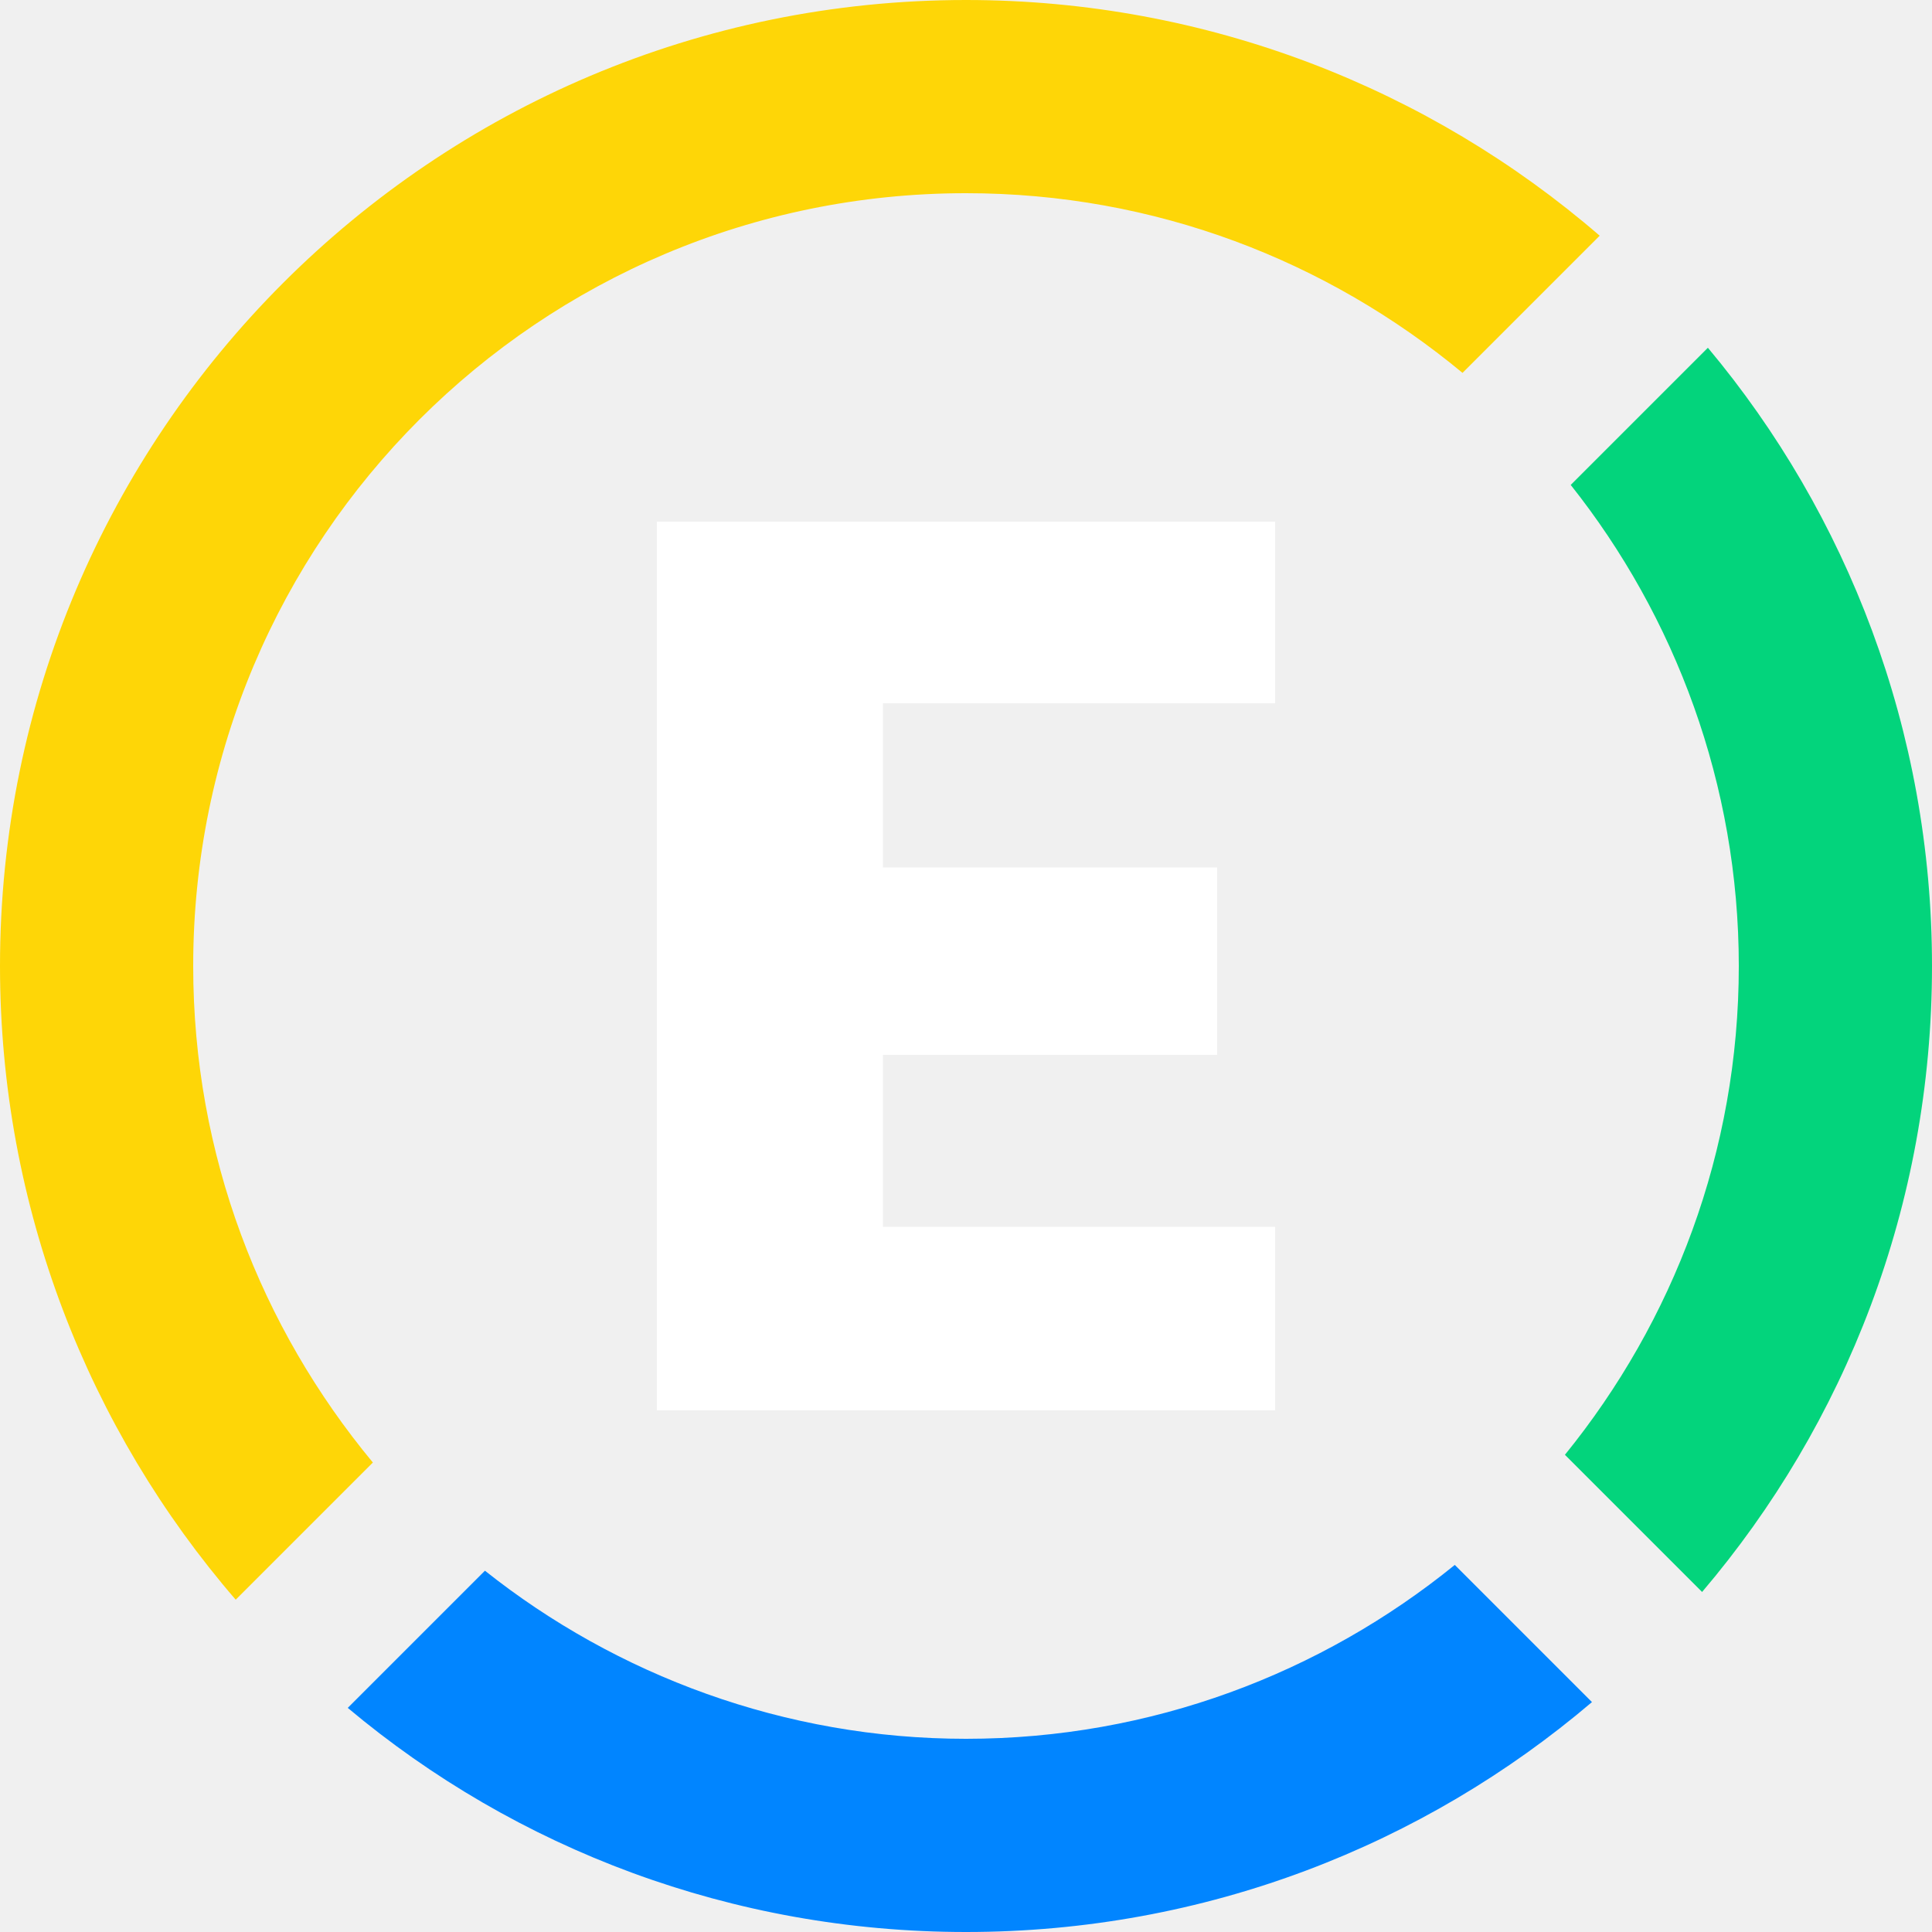
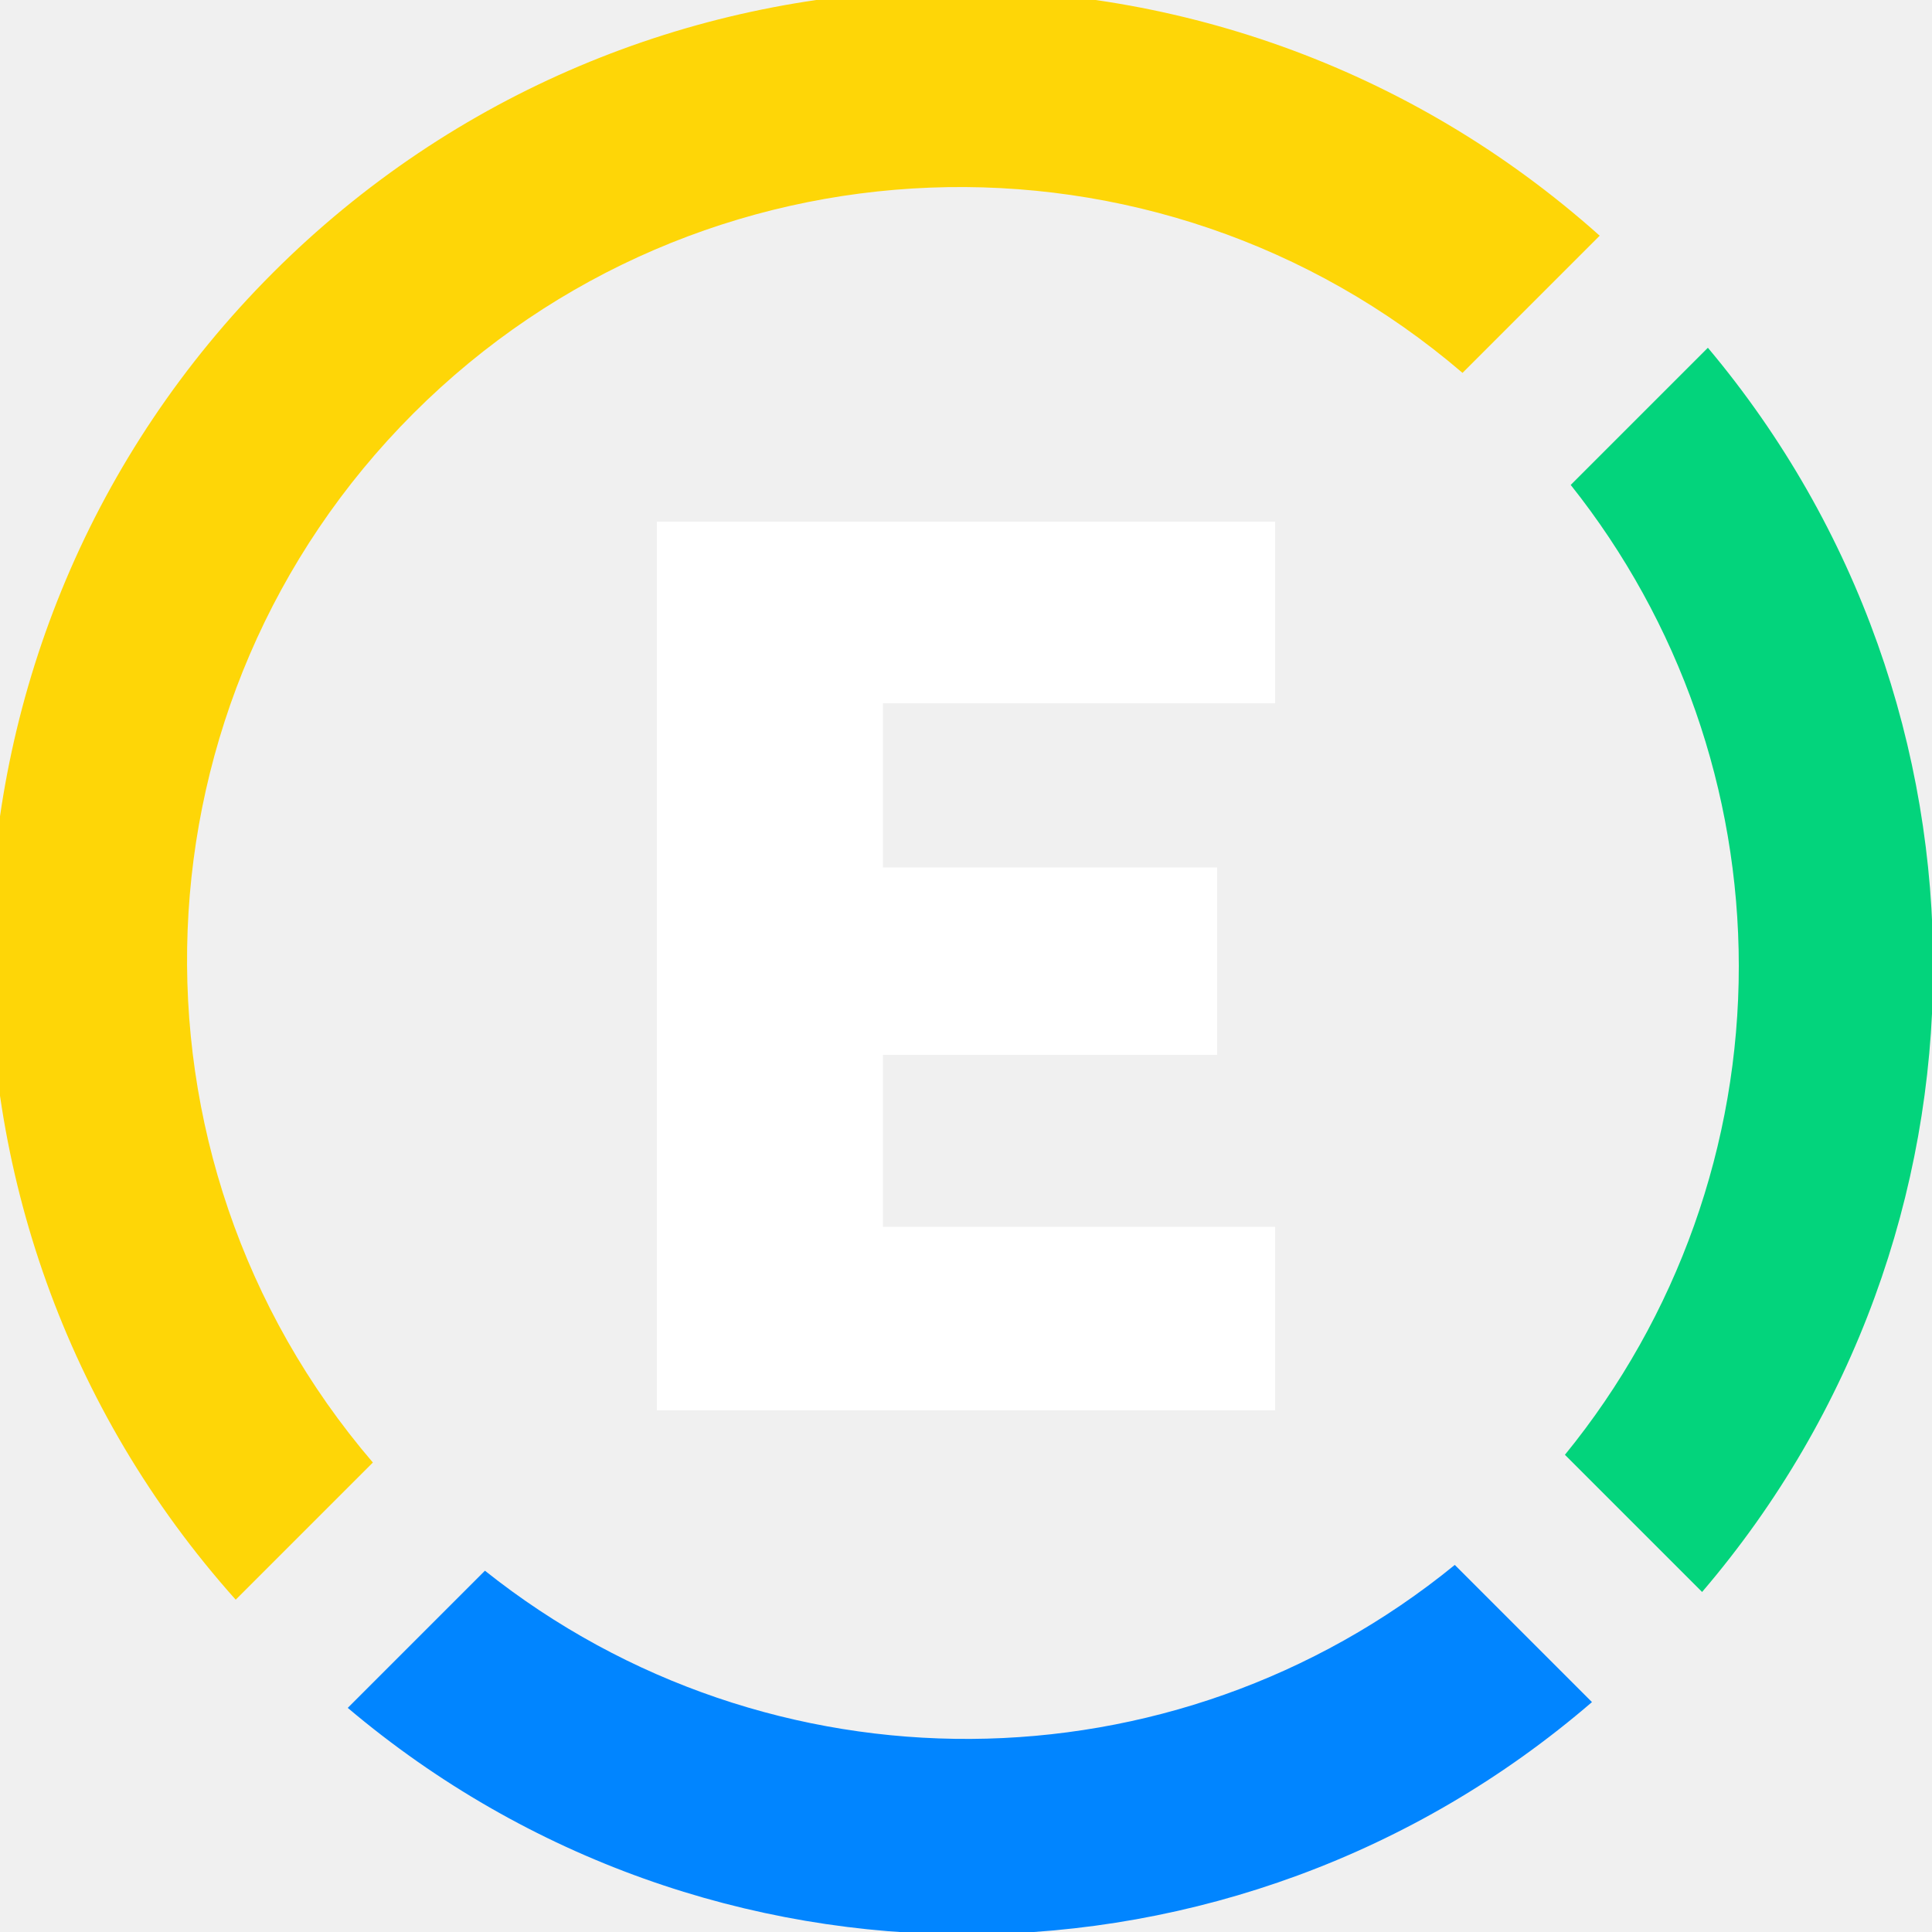
- <svg xmlns="http://www.w3.org/2000/svg" viewBox="0 0 100 100" style="enable-background:new 0 0 100 100" xml:space="preserve">
-   <path d="M34 73h32v-9.5H45.7v-8.9H63v-9.7H45.7v-8.5H66V27H34v46z" style="fill:#fff" />
-   <path d="M90 50c0 9.6-3.4 18.4-9 25.3l7.1 7.1c7.4-8.7 11.9-20 11.9-32.4 0-12.2-4.4-23.4-11.6-32l-7.1 7.1C86.7 31.9 90 40.6 90 50z" style="fill:#03d47c" />
-   <path d="M75.3 81c-6.9 5.6-15.7 9-25.3 9-9.4 0-18.1-3.3-24.9-8.7L18 88.4c8.7 7.3 19.9 11.6 32 11.6 12.4 0 23.7-4.5 32.4-11.9L75.3 81z" style="fill:#0185ff" />
-   <path d="M19.3 75.7C13.5 68.7 10 59.8 10 50c0-22.1 17.9-40 40-40 9.8 0 18.7 3.5 25.7 9.3l7.1-7.1C74 4.6 62.5 0 50 0 22.4 0 0 22.4 0 50c0 12.5 4.6 24 12.2 32.8l7.1-7.1z" style="fill:#fed607" />
+ <svg xmlns="http://www.w3.org/2000/svg" xml:space="preserve" viewBox="0 0 100 100">
+   <path fill="#fff" d="M34 73h32v-9.5H45.7v-8.9H63v-9.7H45.7v-8.5H66V27H34v46z" />
+   <path fill="#03d47c" d="M90 50a40 40 0 0 1-9 25.3l7.1 7.1a49.8 49.8 0 0 0 .3-64.4l-7.1 7.1A40 40 0 0 1 90 50z" />
+   <path fill="#0185ff" d="M75.3 81a40 40 0 0 1-50.2.3L18 88.4a49.6 49.6 0 0 0 64.4-.3L75.3 81z" />
+   <path fill="#fed607" d="M19.3 75.7a40 40 0 0 1 56.4-56.4l7.1-7.1a50 50 0 0 0-70.6 70.6l7.1-7.1z" />
</svg>
